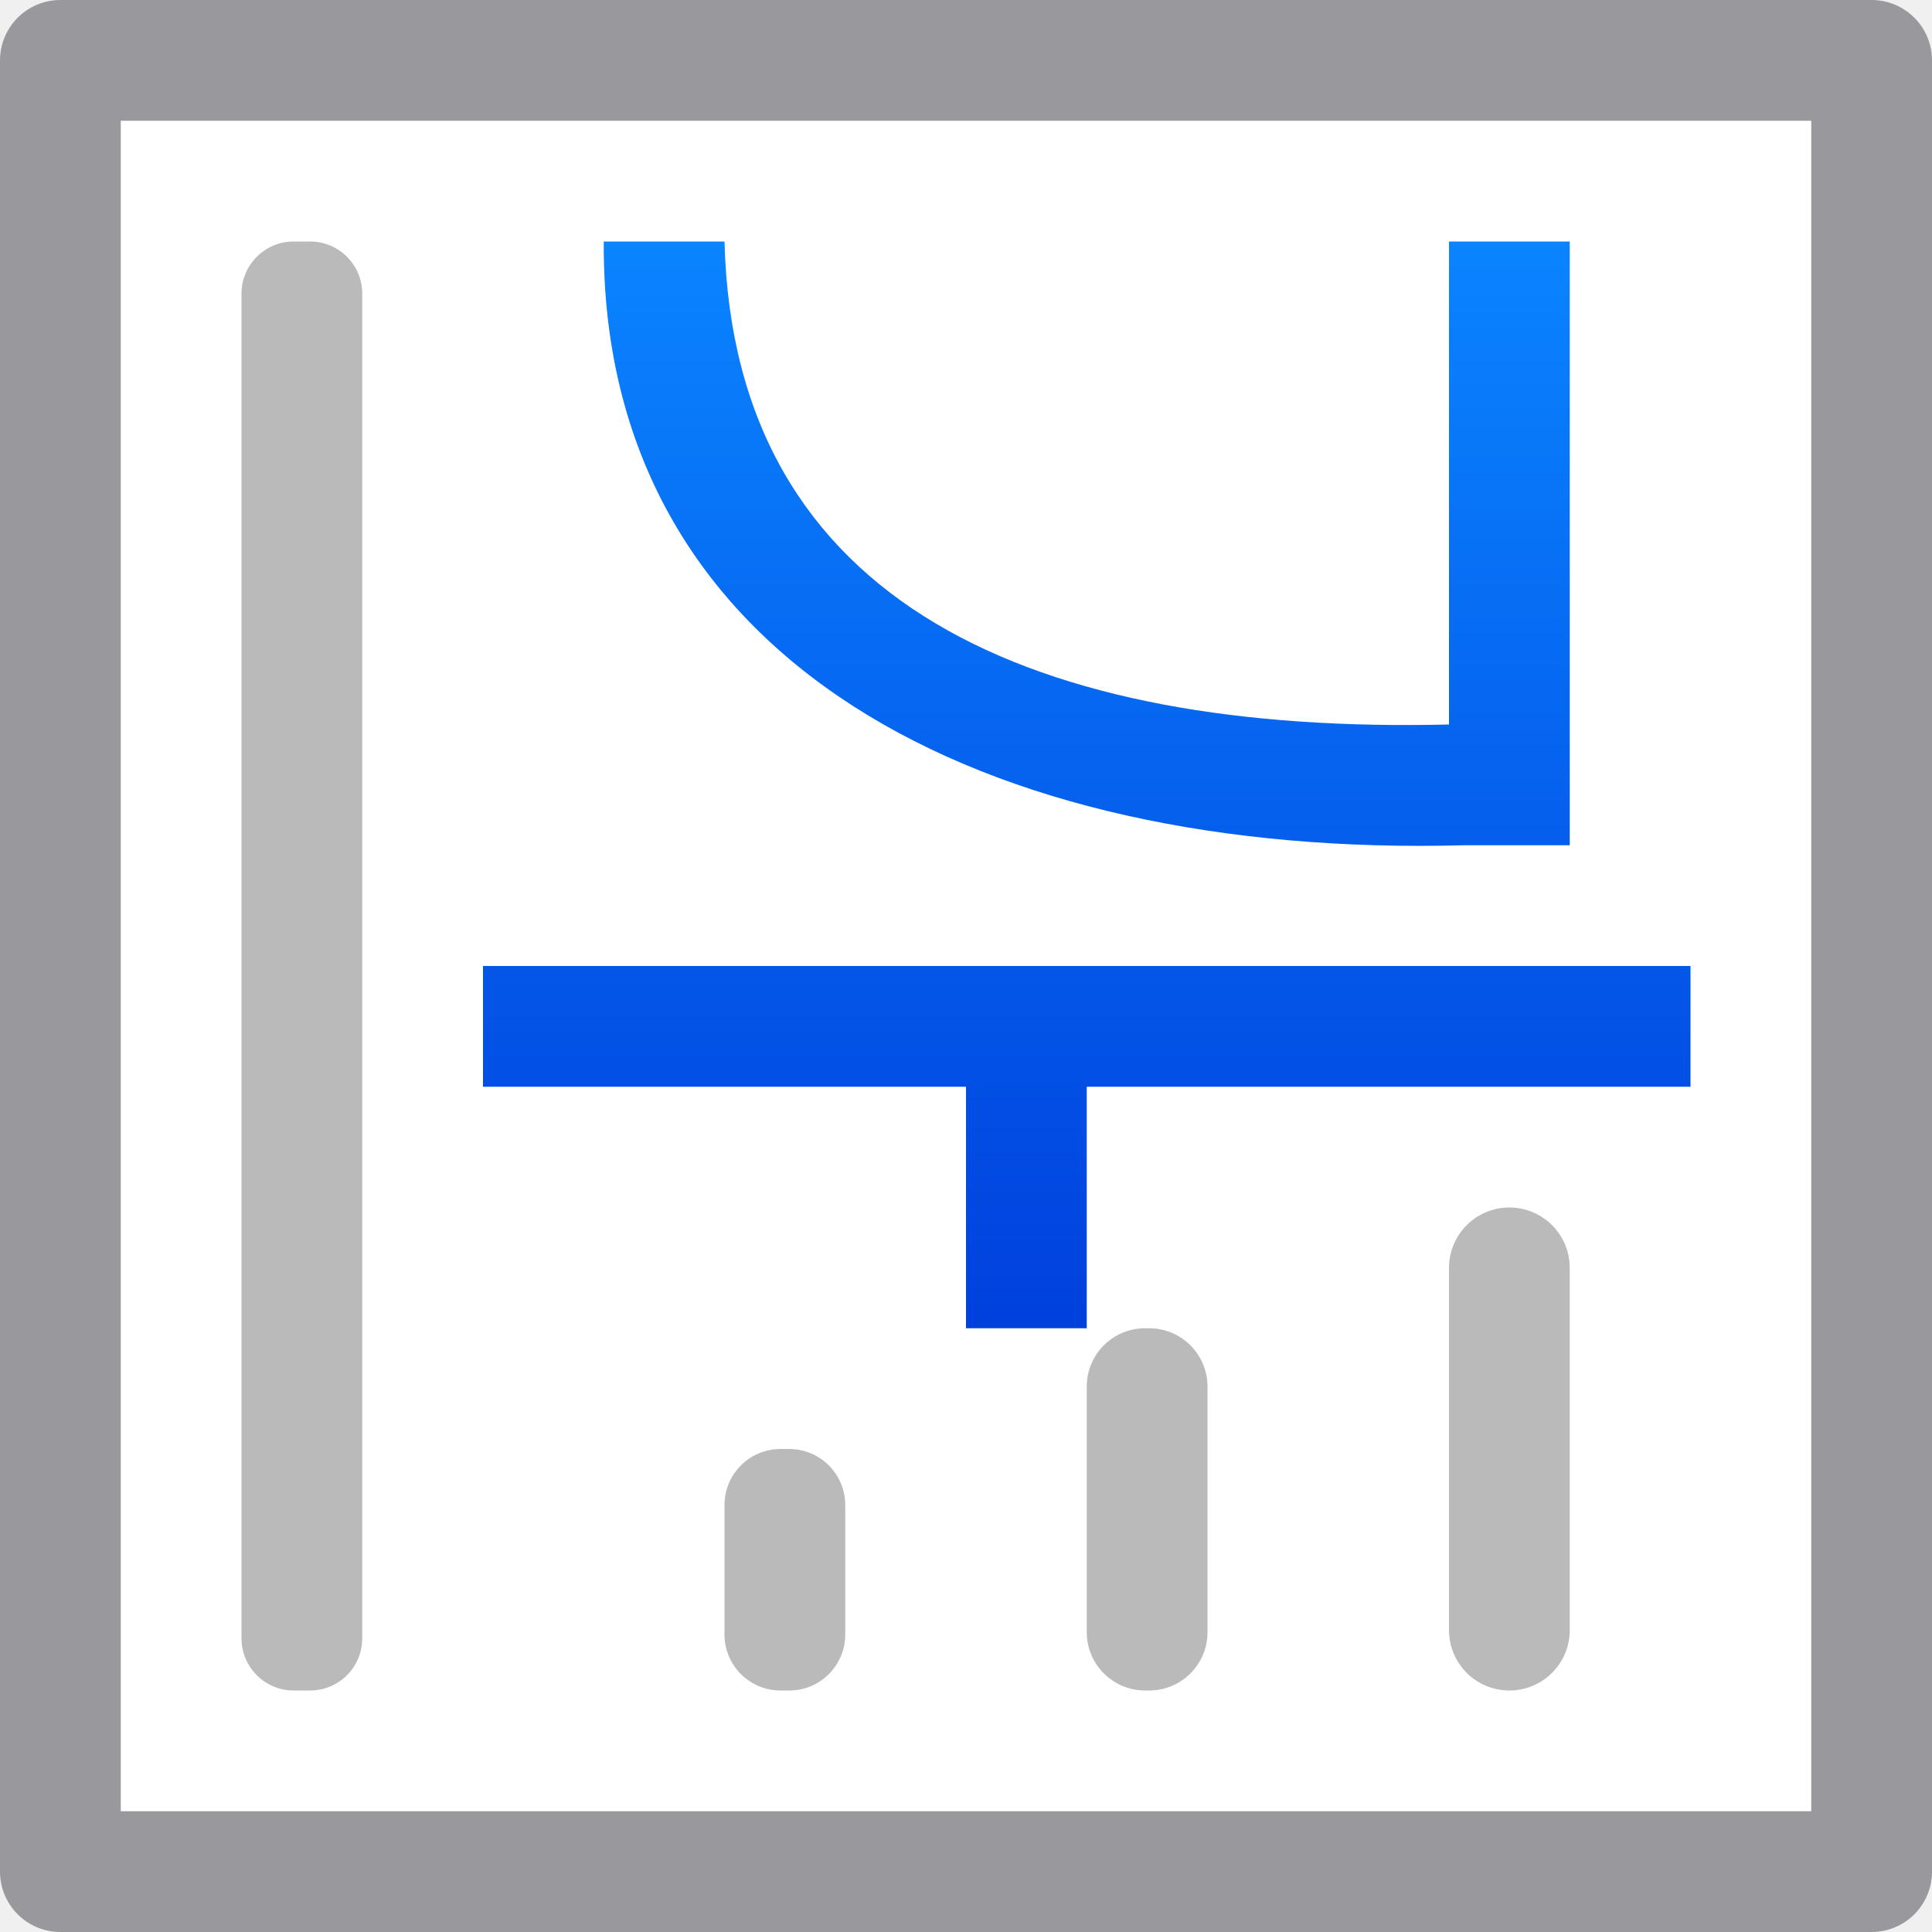
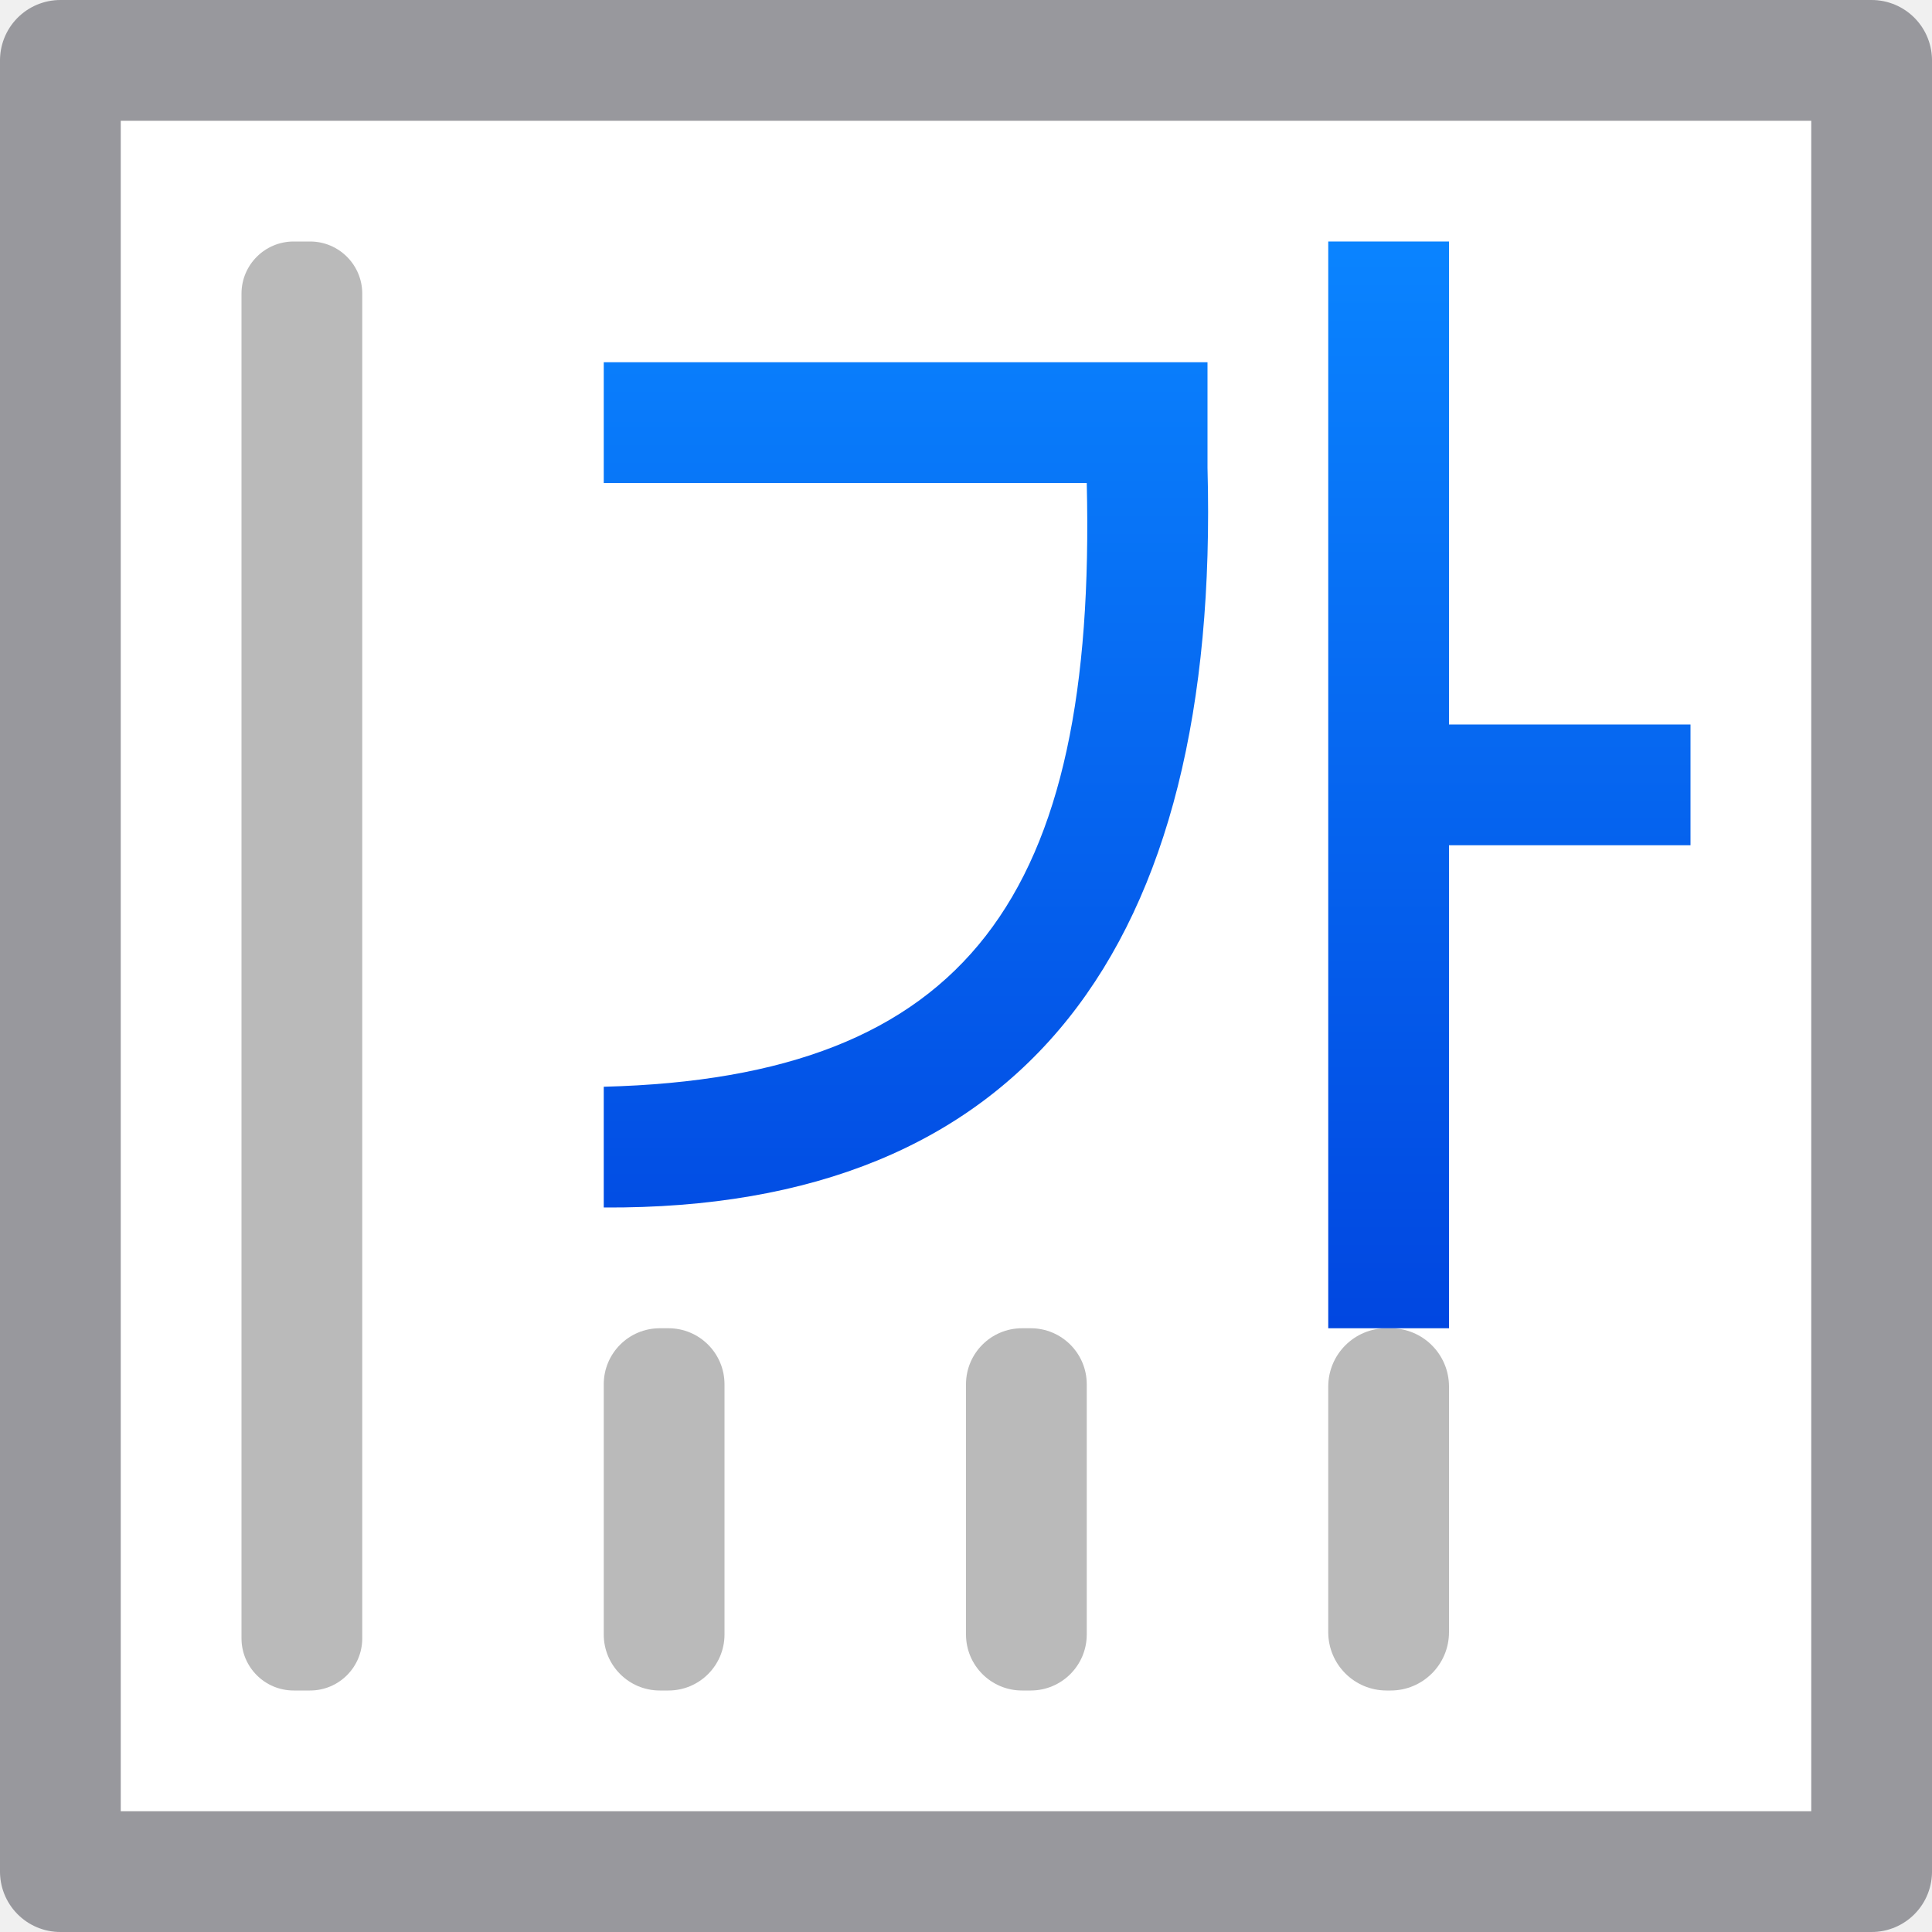
<svg xmlns="http://www.w3.org/2000/svg" viewBox="0 0 16 16">
-   <linearGradient id="a" gradientUnits="userSpaceOnUse" x1="11" x2="2" y1="6" y2="6">
+   <linearGradient id="a" gradientUnits="userSpaceOnUse" x1="7" x2="7" y1="12" y2="2">
    <stop offset="0" stop-color="#0040dd" />
    <stop offset="1" stop-color="#0a84ff" />
  </linearGradient>
  <g transform="matrix(0 1 -1 0 16 0)">
    <path d="m.5.5h15v15h-15z" fill="#fff" stroke="#98989d" stroke-linecap="round" stroke-linejoin="round" />
    <g fill="#bababa">
-       <rect height="1" ry=".483" width="3" x="11" y="6" />
-       <rect height="1" ry=".5" width="4" x="10" y="3" />
+       <rect height="1" ry=".483" width="3" x="11" y="4" />
      <rect height="1" ry=".432" width="12" x="2" y="13" />
-       <rect height="1" ry=".464" width="2" x="12" y="9" />
+       <rect height="1" ry=".464" width="3" x="11" y="7" />
+       <rect height="1" ry=".464" width="3" x="11" y="10" />
    </g>
-     <g fill="url(#a)" fill-rule="evenodd">
-       <path d="m8 2v10h1v-4h2v-1h-2v-5z" />
-       <path d="m2 3v1h4c.082 3.413-.98 5.923-4 6v1c3.487.021 5.108-3.156 5-7.126v-.874z" />
+     <g fill="url(#a)" fill-rule="evenodd" transform="matrix(0 -1 1 0 0 13)">
+       <path d="m8 2v9h1v-4h2v-1h-2v-4z" />
+       <path d="m2 3v1h4c.082 3.413-.98 4.923-4 5v1c3.487.021 5.108-2.156 5-6.126v-.874z" />
    </g>
  </g>
</svg>
